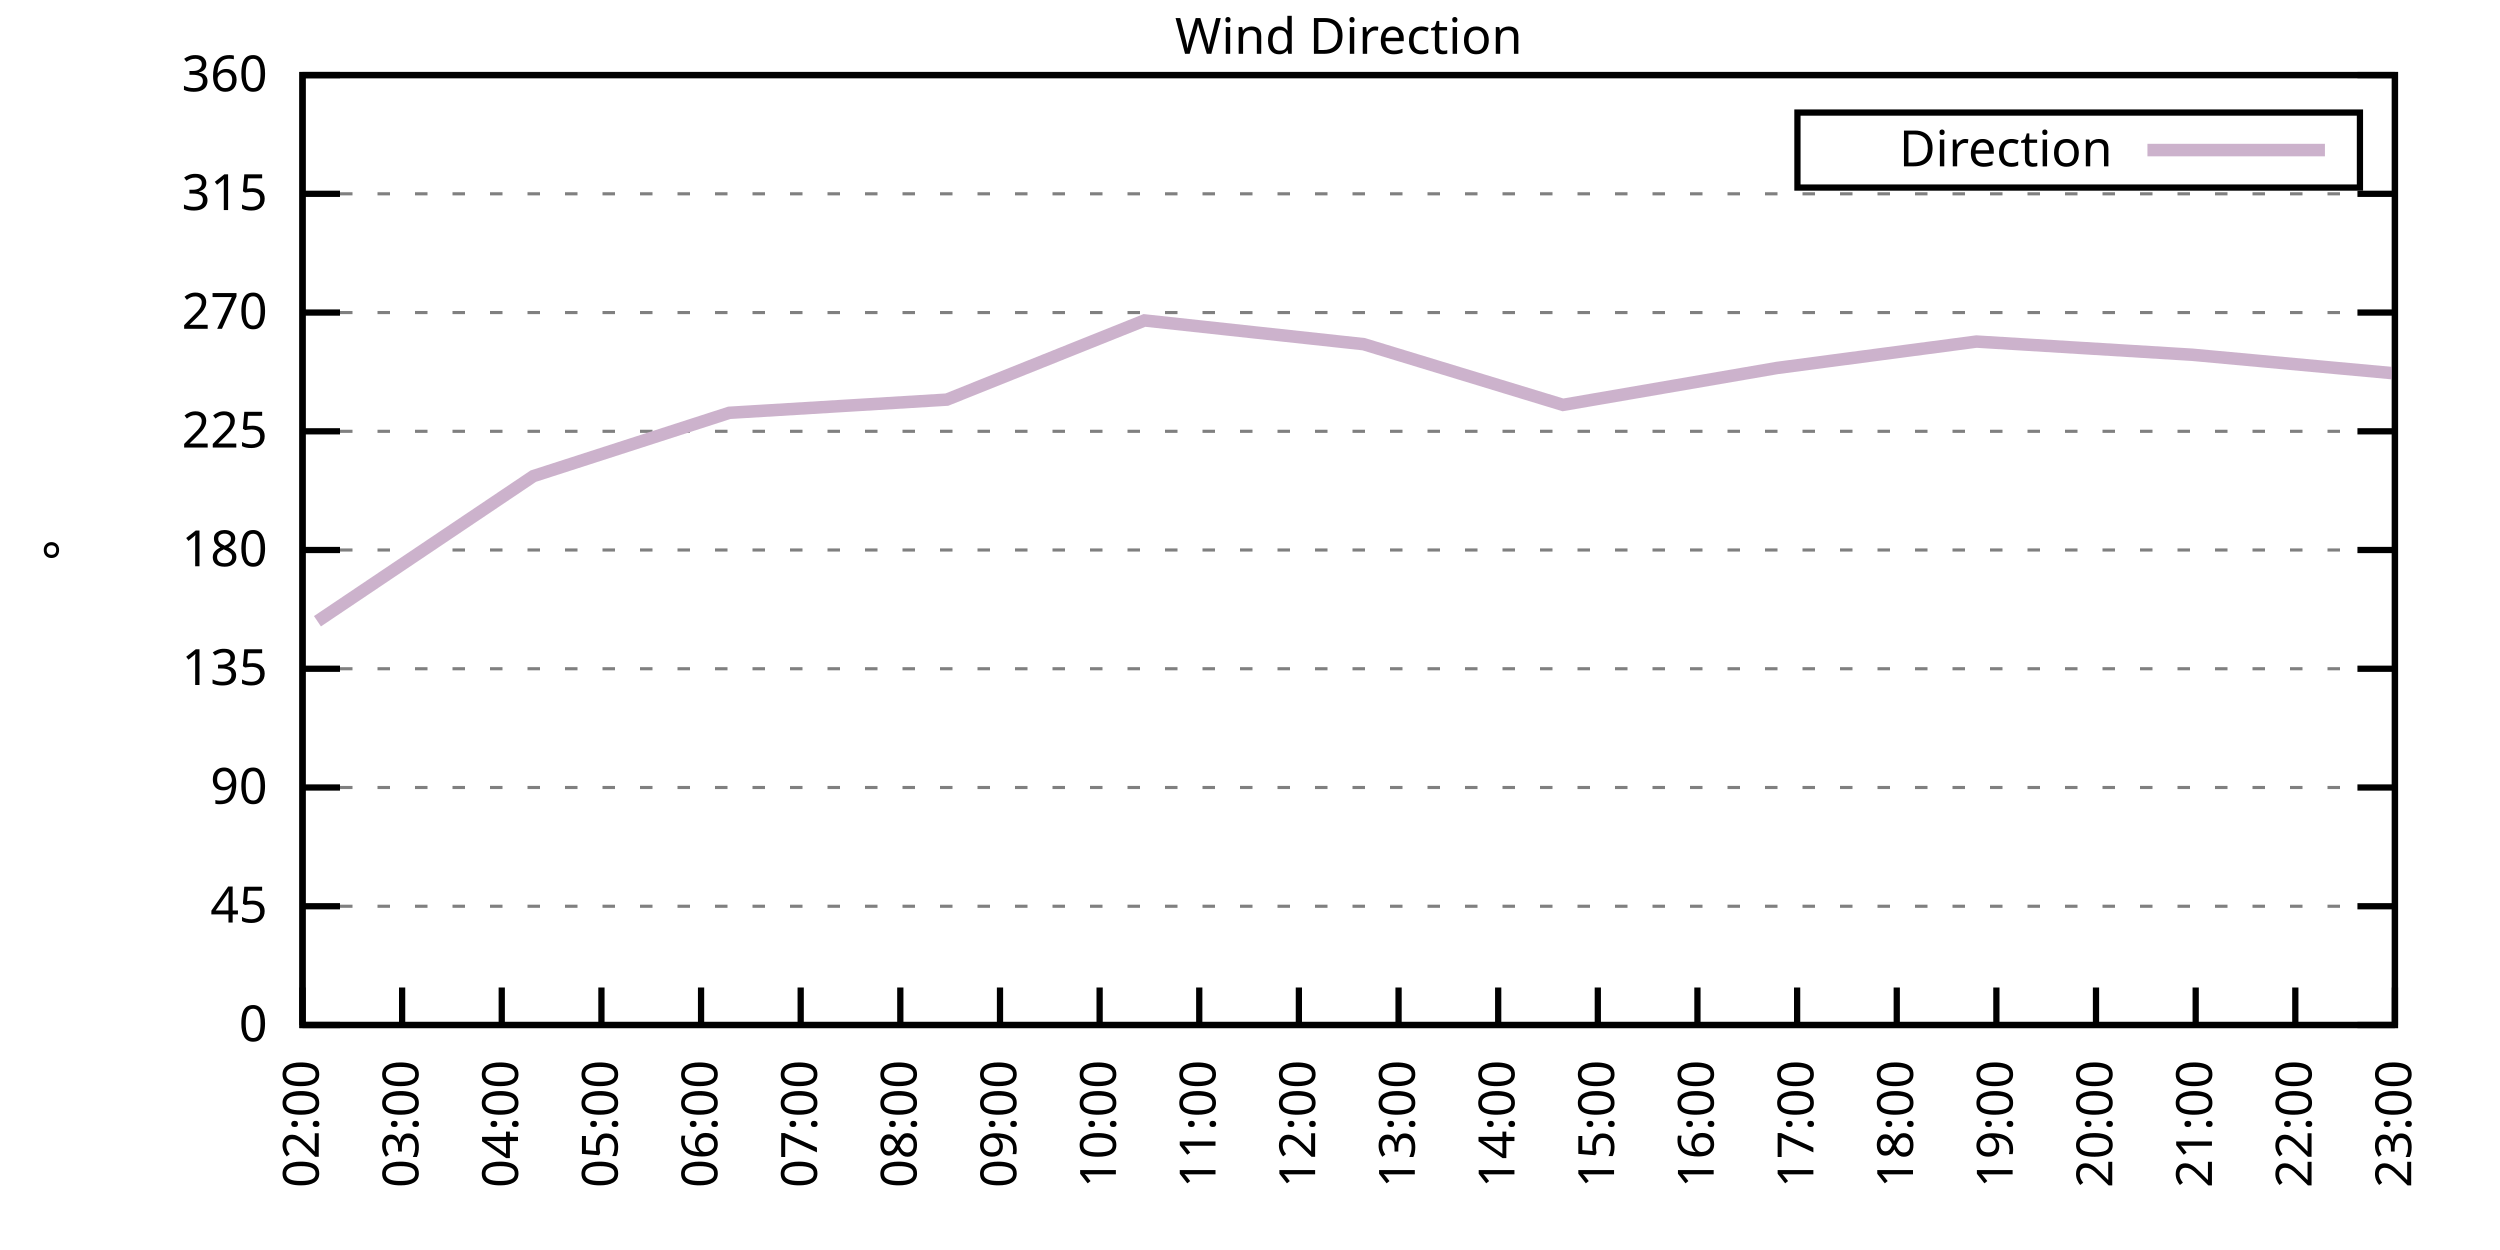
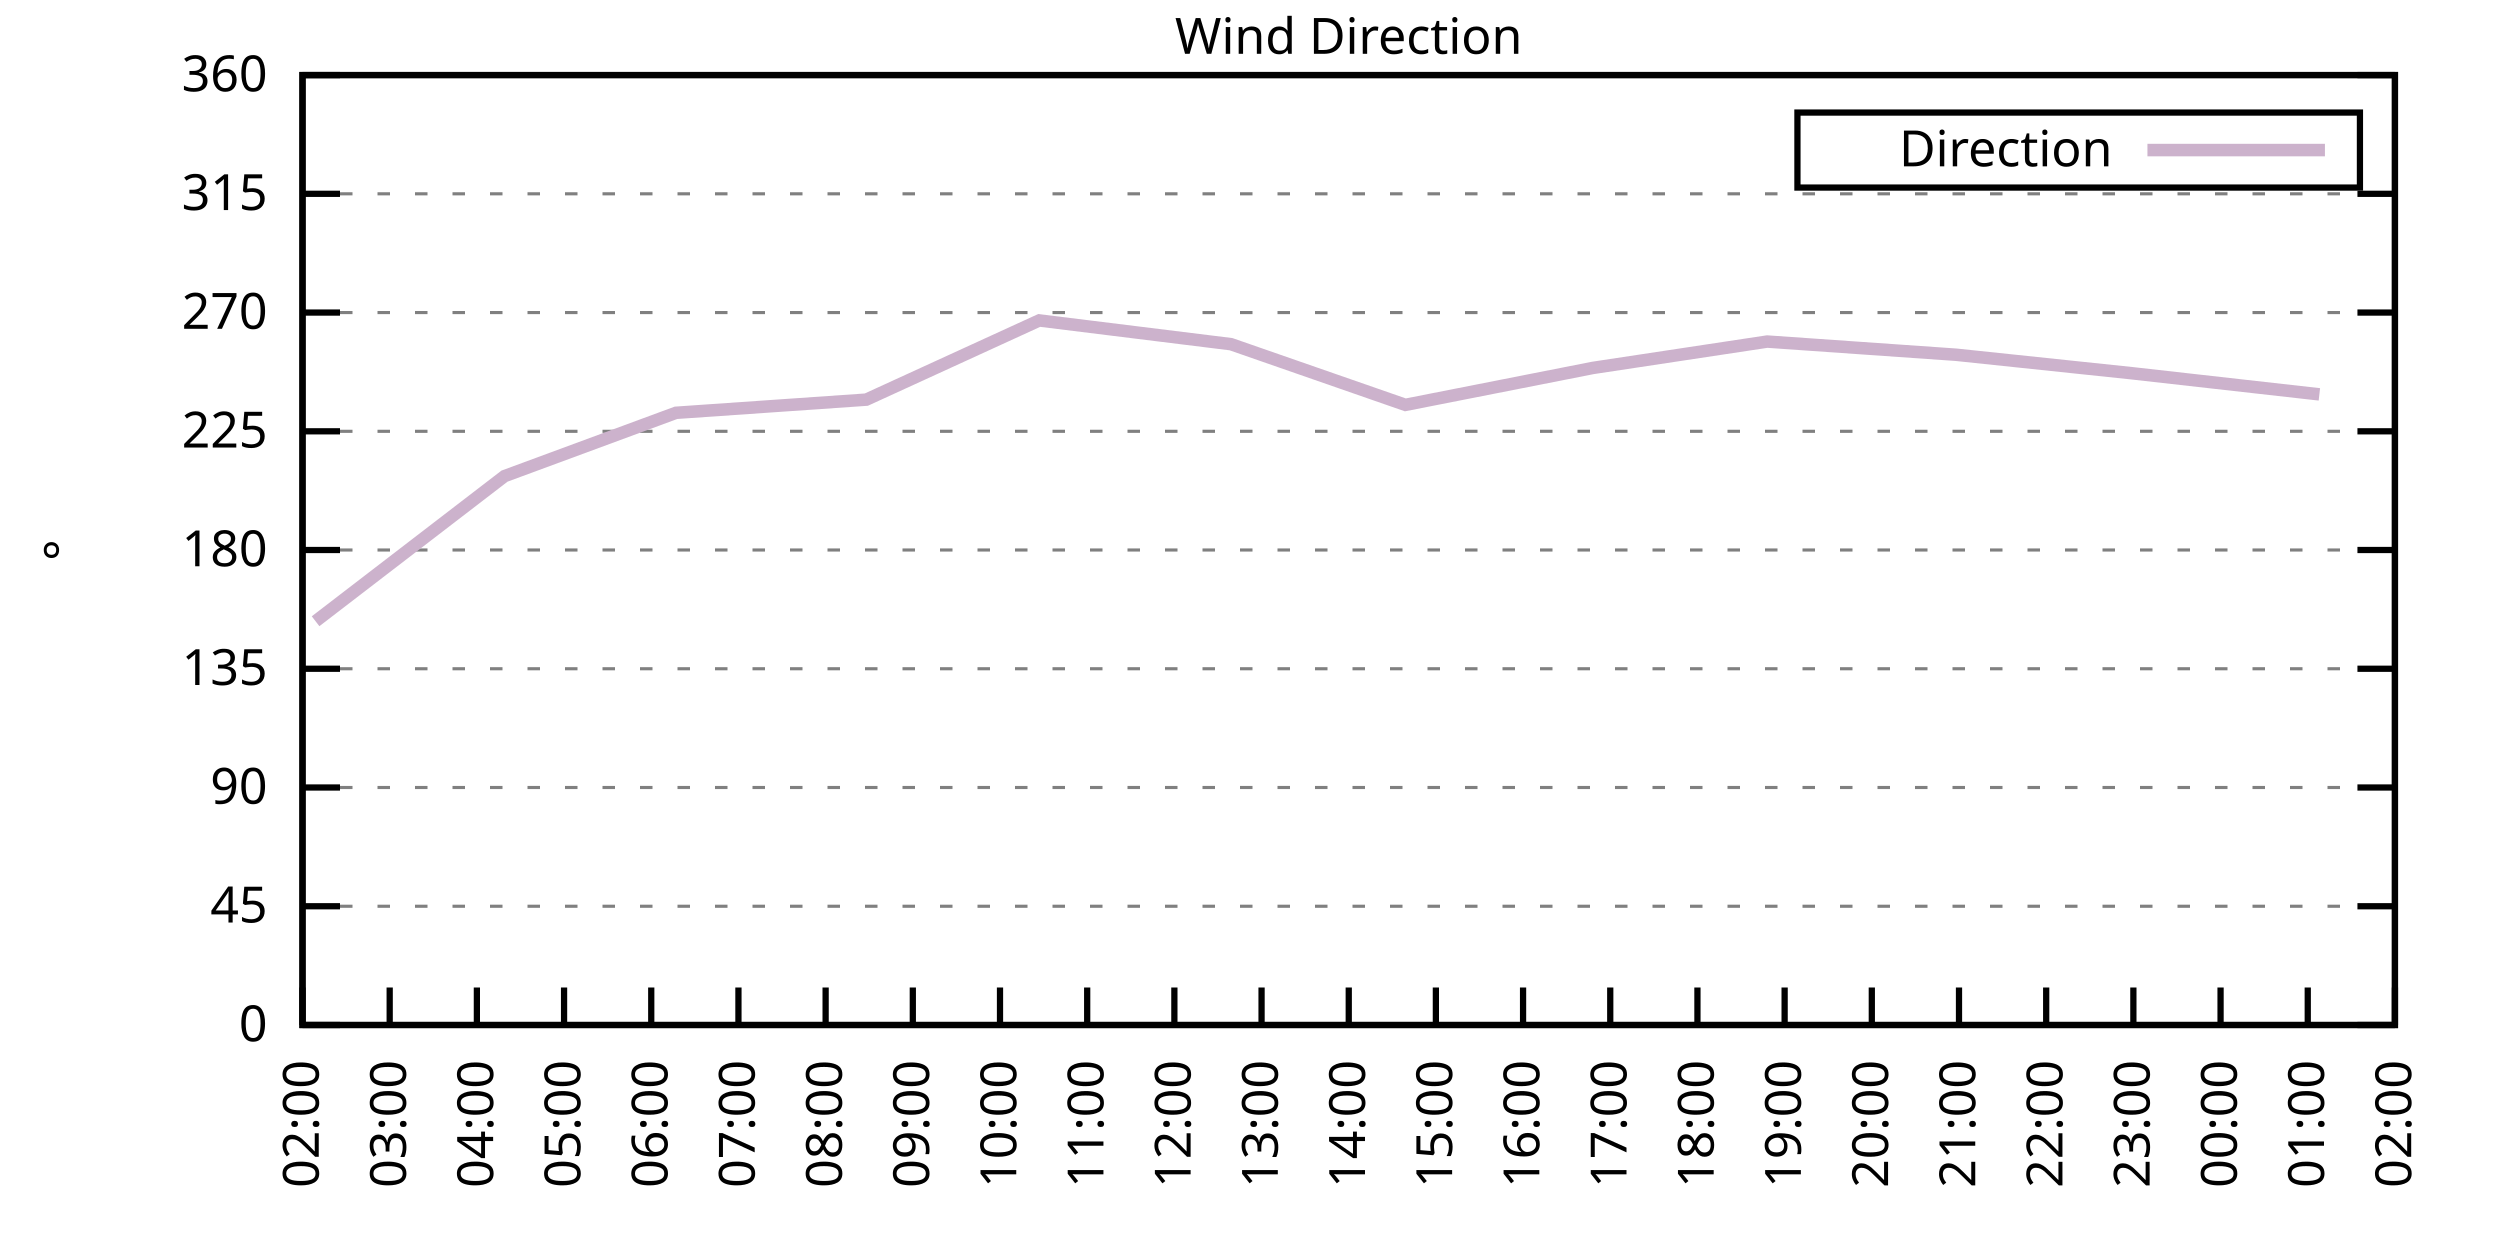
<svg xmlns="http://www.w3.org/2000/svg" xmlns:xlink="http://www.w3.org/1999/xlink" width="400" height="200" viewBox="0 0 400 200">
  <g id="gnuplot_canvas">
    <rect x="0" y="0" width="400" height="200" fill="none" />
    <defs>
      <circle id="gpDot" r="0.5" stroke-width="0.5" stroke="currentColor" />
      <path id="gpPt0" stroke-width="0.333" stroke="currentColor" d="M-1,0 h2 M0,-1 v2" />
      <path id="gpPt1" stroke-width="0.333" stroke="currentColor" d="M-1,-1 L1,1 M1,-1 L-1,1" />
      <path id="gpPt2" stroke-width="0.333" stroke="currentColor" d="M-1,0 L1,0 M0,-1 L0,1 M-1,-1 L1,1 M-1,1 L1,-1" />
      <rect id="gpPt3" stroke-width="0.333" stroke="currentColor" x="-1" y="-1" width="2" height="2" />
      <rect id="gpPt4" stroke-width="0.333" stroke="currentColor" fill="currentColor" x="-1" y="-1" width="2" height="2" />
      <circle id="gpPt5" stroke-width="0.333" stroke="currentColor" cx="0" cy="0" r="1" />
      <use xlink:href="#gpPt5" id="gpPt6" fill="currentColor" stroke="none" />
      <path id="gpPt7" stroke-width="0.333" stroke="currentColor" d="M0,-1.33 L-1.33,0.67 L1.33,0.67 z" />
      <use xlink:href="#gpPt7" id="gpPt8" fill="currentColor" stroke="none" />
      <use xlink:href="#gpPt7" id="gpPt9" stroke="currentColor" transform="rotate(180)" />
      <use xlink:href="#gpPt9" id="gpPt10" fill="currentColor" stroke="none" />
      <use xlink:href="#gpPt3" id="gpPt11" stroke="currentColor" transform="rotate(45)" />
      <use xlink:href="#gpPt11" id="gpPt12" fill="currentColor" stroke="none" />
      <path id="gpPt13" stroke-width="0.333" stroke="currentColor" d="M0,1.330 L1.265,0.411 L0.782,-1.067 L-0.782,-1.076 L-1.265,0.411 z" />
      <use xlink:href="#gpPt13" id="gpPt14" fill="currentColor" stroke="none" />
      <filter id="textbox" filterUnits="objectBoundingBox" x="0" y="0" height="1" width="1">
        <feFlood flood-color="white" flood-opacity="1" result="bgnd" />
        <feComposite in="SourceGraphic" in2="bgnd" operator="atop" />
      </filter>
      <filter id="greybox" filterUnits="objectBoundingBox" x="0" y="0" height="1" width="1">
        <feFlood flood-color="lightgrey" flood-opacity="1" result="grey" />
        <feComposite in="SourceGraphic" in2="grey" operator="atop" />
      </filter>
    </defs>
    <g fill="none" color="white" stroke="currentColor" stroke-width="1.00" stroke-linecap="butt" stroke-linejoin="miter">
</g>
    <g fill="none" color="black" stroke="currentColor" stroke-width="1.00" stroke-linecap="butt" stroke-linejoin="miter">
      <g stroke="none" shape-rendering="crispEdges">
        <polygon fill="rgb(255, 255, 255)" points="48.40,164.00 383.18,164.00 383.18,12.02 48.40,12.02 " />
      </g>
    </g>
    <g fill="none" color="black" stroke="currentColor" stroke-width="1.00" stroke-linecap="butt" stroke-linejoin="miter">
</g>
    <g fill="none" color="black" stroke="black" stroke-width="0.50" stroke-linecap="butt" stroke-linejoin="miter">
</g>
    <g fill="none" color="gray" stroke="currentColor" stroke-width="0.50" stroke-linecap="butt" stroke-linejoin="miter">
      <path stroke="gray" stroke-dasharray="2,4" class="gridline" d="M48.40,164.00 L383.19,164.00  " />
    </g>
    <g fill="none" color="gray" stroke="gray" stroke-width="1.00" stroke-linecap="butt" stroke-linejoin="miter">
</g>
    <g fill="none" color="black" stroke="currentColor" stroke-width="1.00" stroke-linecap="butt" stroke-linejoin="miter">
      <path stroke="black" d="M48.40,164.00 L54.40,164.00 M383.19,164.00 L377.19,164.00  " />
      <g transform="translate(42.80,166.60)" stroke="none" fill="black" font-family="Sans" font-size="8.00" text-anchor="end">
        <text>
          <tspan font-family="Sans"> 0</tspan>
        </text>
      </g>
    </g>
    <g fill="none" color="black" stroke="currentColor" stroke-width="1.00" stroke-linecap="butt" stroke-linejoin="miter">
</g>
    <g fill="none" color="black" stroke="black" stroke-width="0.50" stroke-linecap="butt" stroke-linejoin="miter">
</g>
    <g fill="none" color="gray" stroke="currentColor" stroke-width="0.50" stroke-linecap="butt" stroke-linejoin="miter">
      <path stroke="gray" stroke-dasharray="2,4" class="gridline" d="M48.40,145.00 L383.19,145.00  " />
    </g>
    <g fill="none" color="gray" stroke="gray" stroke-width="1.00" stroke-linecap="butt" stroke-linejoin="miter">
</g>
    <g fill="none" color="black" stroke="currentColor" stroke-width="1.00" stroke-linecap="butt" stroke-linejoin="miter">
      <path stroke="black" d="M48.40,145.00 L54.40,145.00 M383.19,145.00 L377.19,145.00  " />
      <g transform="translate(42.80,147.60)" stroke="none" fill="black" font-family="Sans" font-size="8.00" text-anchor="end">
        <text>
          <tspan font-family="Sans"> 45</tspan>
        </text>
      </g>
    </g>
    <g fill="none" color="black" stroke="currentColor" stroke-width="1.00" stroke-linecap="butt" stroke-linejoin="miter">
</g>
    <g fill="none" color="black" stroke="black" stroke-width="0.50" stroke-linecap="butt" stroke-linejoin="miter">
</g>
    <g fill="none" color="gray" stroke="currentColor" stroke-width="0.50" stroke-linecap="butt" stroke-linejoin="miter">
      <path stroke="gray" stroke-dasharray="2,4" class="gridline" d="M48.40,126.00 L383.19,126.00  " />
    </g>
    <g fill="none" color="gray" stroke="gray" stroke-width="1.00" stroke-linecap="butt" stroke-linejoin="miter">
</g>
    <g fill="none" color="black" stroke="currentColor" stroke-width="1.00" stroke-linecap="butt" stroke-linejoin="miter">
      <path stroke="black" d="M48.40,126.00 L54.40,126.00 M383.19,126.00 L377.19,126.00  " />
      <g transform="translate(42.80,128.60)" stroke="none" fill="black" font-family="Sans" font-size="8.00" text-anchor="end">
        <text>
          <tspan font-family="Sans"> 90</tspan>
        </text>
      </g>
    </g>
    <g fill="none" color="black" stroke="currentColor" stroke-width="1.00" stroke-linecap="butt" stroke-linejoin="miter">
</g>
    <g fill="none" color="black" stroke="black" stroke-width="0.50" stroke-linecap="butt" stroke-linejoin="miter">
</g>
    <g fill="none" color="gray" stroke="currentColor" stroke-width="0.50" stroke-linecap="butt" stroke-linejoin="miter">
      <path stroke="gray" stroke-dasharray="2,4" class="gridline" d="M48.40,107.00 L383.19,107.00  " />
    </g>
    <g fill="none" color="gray" stroke="gray" stroke-width="1.00" stroke-linecap="butt" stroke-linejoin="miter">
</g>
    <g fill="none" color="black" stroke="currentColor" stroke-width="1.00" stroke-linecap="butt" stroke-linejoin="miter">
      <path stroke="black" d="M48.40,107.00 L54.40,107.00 M383.19,107.00 L377.19,107.00  " />
      <g transform="translate(42.80,109.60)" stroke="none" fill="black" font-family="Sans" font-size="8.00" text-anchor="end">
        <text>
          <tspan font-family="Sans"> 135</tspan>
        </text>
      </g>
    </g>
    <g fill="none" color="black" stroke="currentColor" stroke-width="1.00" stroke-linecap="butt" stroke-linejoin="miter">
</g>
    <g fill="none" color="black" stroke="black" stroke-width="0.50" stroke-linecap="butt" stroke-linejoin="miter">
</g>
    <g fill="none" color="gray" stroke="currentColor" stroke-width="0.50" stroke-linecap="butt" stroke-linejoin="miter">
      <path stroke="gray" stroke-dasharray="2,4" class="gridline" d="M48.40,88.00 L383.19,88.00  " />
    </g>
    <g fill="none" color="gray" stroke="gray" stroke-width="1.00" stroke-linecap="butt" stroke-linejoin="miter">
</g>
    <g fill="none" color="black" stroke="currentColor" stroke-width="1.00" stroke-linecap="butt" stroke-linejoin="miter">
      <path stroke="black" d="M48.40,88.00 L54.40,88.00 M383.19,88.00 L377.19,88.00  " />
      <g transform="translate(42.80,90.60)" stroke="none" fill="black" font-family="Sans" font-size="8.00" text-anchor="end">
        <text>
          <tspan font-family="Sans"> 180</tspan>
        </text>
      </g>
    </g>
    <g fill="none" color="black" stroke="currentColor" stroke-width="1.00" stroke-linecap="butt" stroke-linejoin="miter">
</g>
    <g fill="none" color="black" stroke="black" stroke-width="0.50" stroke-linecap="butt" stroke-linejoin="miter">
</g>
    <g fill="none" color="gray" stroke="currentColor" stroke-width="0.50" stroke-linecap="butt" stroke-linejoin="miter">
      <path stroke="gray" stroke-dasharray="2,4" class="gridline" d="M48.40,69.01 L383.19,69.01  " />
    </g>
    <g fill="none" color="gray" stroke="gray" stroke-width="1.00" stroke-linecap="butt" stroke-linejoin="miter">
</g>
    <g fill="none" color="black" stroke="currentColor" stroke-width="1.00" stroke-linecap="butt" stroke-linejoin="miter">
      <path stroke="black" d="M48.40,69.01 L54.40,69.01 M383.19,69.01 L377.19,69.01  " />
      <g transform="translate(42.80,71.61)" stroke="none" fill="black" font-family="Sans" font-size="8.00" text-anchor="end">
        <text>
          <tspan font-family="Sans"> 225</tspan>
        </text>
      </g>
    </g>
    <g fill="none" color="black" stroke="currentColor" stroke-width="1.00" stroke-linecap="butt" stroke-linejoin="miter">
</g>
    <g fill="none" color="black" stroke="black" stroke-width="0.50" stroke-linecap="butt" stroke-linejoin="miter">
</g>
    <g fill="none" color="gray" stroke="currentColor" stroke-width="0.50" stroke-linecap="butt" stroke-linejoin="miter">
      <path stroke="gray" stroke-dasharray="2,4" class="gridline" d="M48.40,50.01 L383.19,50.01  " />
    </g>
    <g fill="none" color="gray" stroke="gray" stroke-width="1.00" stroke-linecap="butt" stroke-linejoin="miter">
</g>
    <g fill="none" color="black" stroke="currentColor" stroke-width="1.00" stroke-linecap="butt" stroke-linejoin="miter">
      <path stroke="black" d="M48.40,50.01 L54.40,50.01 M383.19,50.01 L377.19,50.01  " />
      <g transform="translate(42.80,52.61)" stroke="none" fill="black" font-family="Sans" font-size="8.00" text-anchor="end">
        <text>
          <tspan font-family="Sans"> 270</tspan>
        </text>
      </g>
    </g>
    <g fill="none" color="black" stroke="currentColor" stroke-width="1.00" stroke-linecap="butt" stroke-linejoin="miter">
</g>
    <g fill="none" color="black" stroke="black" stroke-width="0.50" stroke-linecap="butt" stroke-linejoin="miter">
</g>
    <g fill="none" color="gray" stroke="currentColor" stroke-width="0.50" stroke-linecap="butt" stroke-linejoin="miter">
      <path stroke="gray" stroke-dasharray="2,4" class="gridline" d="M48.40,31.01 L383.19,31.01  " />
    </g>
    <g fill="none" color="gray" stroke="gray" stroke-width="1.00" stroke-linecap="butt" stroke-linejoin="miter">
</g>
    <g fill="none" color="black" stroke="currentColor" stroke-width="1.00" stroke-linecap="butt" stroke-linejoin="miter">
      <path stroke="black" d="M48.40,31.01 L54.40,31.01 M383.19,31.01 L377.19,31.01  " />
      <g transform="translate(42.80,33.61)" stroke="none" fill="black" font-family="Sans" font-size="8.00" text-anchor="end">
        <text>
          <tspan font-family="Sans"> 315</tspan>
        </text>
      </g>
    </g>
    <g fill="none" color="black" stroke="currentColor" stroke-width="1.00" stroke-linecap="butt" stroke-linejoin="miter">
</g>
    <g fill="none" color="black" stroke="black" stroke-width="0.50" stroke-linecap="butt" stroke-linejoin="miter">
</g>
    <g fill="none" color="gray" stroke="currentColor" stroke-width="0.50" stroke-linecap="butt" stroke-linejoin="miter">
      <path stroke="gray" stroke-dasharray="2,4" class="gridline" d="M48.40,12.01 L383.19,12.01  " />
    </g>
    <g fill="none" color="gray" stroke="gray" stroke-width="1.00" stroke-linecap="butt" stroke-linejoin="miter">
</g>
    <g fill="none" color="black" stroke="currentColor" stroke-width="1.00" stroke-linecap="butt" stroke-linejoin="miter">
      <path stroke="black" d="M48.40,12.01 L54.40,12.01 M383.19,12.01 L377.19,12.01  " />
      <g transform="translate(42.80,14.61)" stroke="none" fill="black" font-family="Sans" font-size="8.00" text-anchor="end">
        <text>
          <tspan font-family="Sans"> 360</tspan>
        </text>
      </g>
    </g>
    <g fill="none" color="black" stroke="currentColor" stroke-width="1.00" stroke-linecap="butt" stroke-linejoin="miter">
      <path stroke="black" d="M48.40,164.00 L48.40,158.00  " />
      <g transform="translate(51.00,169.60) rotate(270.00)" stroke="none" fill="black" font-family="Sans" font-size="8.00" text-anchor="end">
        <text>
          <tspan font-family="Sans">02:00</tspan>
        </text>
      </g>
    </g>
    <g fill="none" color="black" stroke="currentColor" stroke-width="1.00" stroke-linecap="butt" stroke-linejoin="miter">
-       <path stroke="black" d="M64.34,164.00 L64.34,158.00  " />
-       <g transform="translate(66.94,169.60) rotate(270.00)" stroke="none" fill="black" font-family="Sans" font-size="8.00" text-anchor="end">
+       <path stroke="black" d="M62.35,164.00 L62.35,158.00  " />
+       <g transform="translate(64.95,169.60) rotate(270.00)" stroke="none" fill="black" font-family="Sans" font-size="8.00" text-anchor="end">
        <text>
          <tspan font-family="Sans">03:00</tspan>
        </text>
      </g>
    </g>
    <g fill="none" color="black" stroke="currentColor" stroke-width="1.00" stroke-linecap="butt" stroke-linejoin="miter">
-       <path stroke="black" d="M80.28,164.00 L80.28,158.00  " />
-       <g transform="translate(82.88,169.60) rotate(270.00)" stroke="none" fill="black" font-family="Sans" font-size="8.00" text-anchor="end">
+       <path stroke="black" d="M76.30,164.00 L76.30,158.00  " />
+       <g transform="translate(78.90,169.60) rotate(270.00)" stroke="none" fill="black" font-family="Sans" font-size="8.00" text-anchor="end">
        <text>
          <tspan font-family="Sans">04:00</tspan>
        </text>
      </g>
    </g>
    <g fill="none" color="black" stroke="currentColor" stroke-width="1.00" stroke-linecap="butt" stroke-linejoin="miter">
-       <path stroke="black" d="M96.23,164.00 L96.23,158.00  " />
-       <g transform="translate(98.83,169.60) rotate(270.00)" stroke="none" fill="black" font-family="Sans" font-size="8.00" text-anchor="end">
+       <path stroke="black" d="M90.25,164.00 L90.25,158.00  " />
+       <g transform="translate(92.85,169.60) rotate(270.00)" stroke="none" fill="black" font-family="Sans" font-size="8.00" text-anchor="end">
        <text>
          <tspan font-family="Sans">05:00</tspan>
        </text>
      </g>
    </g>
    <g fill="none" color="black" stroke="currentColor" stroke-width="1.00" stroke-linecap="butt" stroke-linejoin="miter">
-       <path stroke="black" d="M112.17,164.00 L112.17,158.00  " />
-       <g transform="translate(114.77,169.60) rotate(270.00)" stroke="none" fill="black" font-family="Sans" font-size="8.00" text-anchor="end">
+       <path stroke="black" d="M104.20,164.00 L104.20,158.00  " />
+       <g transform="translate(106.80,169.60) rotate(270.00)" stroke="none" fill="black" font-family="Sans" font-size="8.00" text-anchor="end">
        <text>
          <tspan font-family="Sans">06:00</tspan>
        </text>
      </g>
    </g>
    <g fill="none" color="black" stroke="currentColor" stroke-width="1.00" stroke-linecap="butt" stroke-linejoin="miter">
-       <path stroke="black" d="M128.11,164.00 L128.11,158.00  " />
-       <g transform="translate(130.71,169.60) rotate(270.00)" stroke="none" fill="black" font-family="Sans" font-size="8.00" text-anchor="end">
+       <path stroke="black" d="M118.15,164.00 L118.15,158.00  " />
+       <g transform="translate(120.75,169.60) rotate(270.00)" stroke="none" fill="black" font-family="Sans" font-size="8.00" text-anchor="end">
        <text>
          <tspan font-family="Sans">07:00</tspan>
        </text>
      </g>
    </g>
    <g fill="none" color="black" stroke="currentColor" stroke-width="1.00" stroke-linecap="butt" stroke-linejoin="miter">
-       <path stroke="black" d="M144.05,164.00 L144.05,158.00  " />
-       <g transform="translate(146.65,169.60) rotate(270.00)" stroke="none" fill="black" font-family="Sans" font-size="8.00" text-anchor="end">
+       <path stroke="black" d="M132.10,164.00 L132.10,158.00  " />
+       <g transform="translate(134.70,169.60) rotate(270.00)" stroke="none" fill="black" font-family="Sans" font-size="8.00" text-anchor="end">
        <text>
          <tspan font-family="Sans">08:00</tspan>
+         </text>
+       </g>
+     </g>
+     <g fill="none" color="black" stroke="currentColor" stroke-width="1.00" stroke-linecap="butt" stroke-linejoin="miter">
+       <path stroke="black" d="M146.05,164.00 L146.05,158.00  " />
+       <g transform="translate(148.65,169.60) rotate(270.00)" stroke="none" fill="black" font-family="Sans" font-size="8.00" text-anchor="end">
+         <text>
+           <tspan font-family="Sans">09:00</tspan>
        </text>
      </g>
    </g>
    <g fill="none" color="black" stroke="currentColor" stroke-width="1.00" stroke-linecap="butt" stroke-linejoin="miter">
      <path stroke="black" d="M160.00,164.00 L160.00,158.00  " />
      <g transform="translate(162.60,169.60) rotate(270.00)" stroke="none" fill="black" font-family="Sans" font-size="8.00" text-anchor="end">
        <text>
-           <tspan font-family="Sans">09:00</tspan>
-         </text>
-       </g>
-     </g>
-     <g fill="none" color="black" stroke="currentColor" stroke-width="1.00" stroke-linecap="butt" stroke-linejoin="miter">
-       <path stroke="black" d="M175.94,164.00 L175.94,158.00  " />
-       <g transform="translate(178.54,169.60) rotate(270.00)" stroke="none" fill="black" font-family="Sans" font-size="8.00" text-anchor="end">
-         <text>
          <tspan font-family="Sans">10:00</tspan>
        </text>
      </g>
    </g>
    <g fill="none" color="black" stroke="currentColor" stroke-width="1.00" stroke-linecap="butt" stroke-linejoin="miter">
-       <path stroke="black" d="M191.88,164.00 L191.88,158.00  " />
-       <g transform="translate(194.48,169.60) rotate(270.00)" stroke="none" fill="black" font-family="Sans" font-size="8.00" text-anchor="end">
+       <path stroke="black" d="M173.95,164.00 L173.95,158.00  " />
+       <g transform="translate(176.55,169.60) rotate(270.00)" stroke="none" fill="black" font-family="Sans" font-size="8.00" text-anchor="end">
        <text>
          <tspan font-family="Sans">11:00</tspan>
        </text>
      </g>
    </g>
    <g fill="none" color="black" stroke="currentColor" stroke-width="1.00" stroke-linecap="butt" stroke-linejoin="miter">
-       <path stroke="black" d="M207.82,164.00 L207.82,158.00  " />
-       <g transform="translate(210.42,169.60) rotate(270.00)" stroke="none" fill="black" font-family="Sans" font-size="8.00" text-anchor="end">
+       <path stroke="black" d="M187.90,164.00 L187.90,158.00  " />
+       <g transform="translate(190.50,169.60) rotate(270.00)" stroke="none" fill="black" font-family="Sans" font-size="8.00" text-anchor="end">
        <text>
          <tspan font-family="Sans">12:00</tspan>
        </text>
      </g>
    </g>
    <g fill="none" color="black" stroke="currentColor" stroke-width="1.00" stroke-linecap="butt" stroke-linejoin="miter">
-       <path stroke="black" d="M223.77,164.00 L223.77,158.00  " />
-       <g transform="translate(226.37,169.60) rotate(270.00)" stroke="none" fill="black" font-family="Sans" font-size="8.00" text-anchor="end">
+       <path stroke="black" d="M201.85,164.00 L201.85,158.00  " />
+       <g transform="translate(204.45,169.60) rotate(270.00)" stroke="none" fill="black" font-family="Sans" font-size="8.00" text-anchor="end">
        <text>
          <tspan font-family="Sans">13:00</tspan>
        </text>
      </g>
    </g>
    <g fill="none" color="black" stroke="currentColor" stroke-width="1.00" stroke-linecap="butt" stroke-linejoin="miter">
-       <path stroke="black" d="M239.71,164.00 L239.71,158.00  " />
-       <g transform="translate(242.31,169.60) rotate(270.00)" stroke="none" fill="black" font-family="Sans" font-size="8.00" text-anchor="end">
+       <path stroke="black" d="M215.80,164.00 L215.80,158.00  " />
+       <g transform="translate(218.40,169.60) rotate(270.00)" stroke="none" fill="black" font-family="Sans" font-size="8.00" text-anchor="end">
        <text>
          <tspan font-family="Sans">14:00</tspan>
        </text>
      </g>
    </g>
    <g fill="none" color="black" stroke="currentColor" stroke-width="1.00" stroke-linecap="butt" stroke-linejoin="miter">
-       <path stroke="black" d="M255.65,164.00 L255.65,158.00  " />
-       <g transform="translate(258.25,169.60) rotate(270.00)" stroke="none" fill="black" font-family="Sans" font-size="8.00" text-anchor="end">
+       <path stroke="black" d="M229.74,164.00 L229.74,158.00  " />
+       <g transform="translate(232.34,169.60) rotate(270.00)" stroke="none" fill="black" font-family="Sans" font-size="8.00" text-anchor="end">
        <text>
          <tspan font-family="Sans">15:00</tspan>
+         </text>
+       </g>
+     </g>
+     <g fill="none" color="black" stroke="currentColor" stroke-width="1.00" stroke-linecap="butt" stroke-linejoin="miter">
+       <path stroke="black" d="M243.69,164.00 L243.69,158.00  " />
+       <g transform="translate(246.29,169.60) rotate(270.00)" stroke="none" fill="black" font-family="Sans" font-size="8.00" text-anchor="end">
+         <text>
+           <tspan font-family="Sans">16:00</tspan>
+         </text>
+       </g>
+     </g>
+     <g fill="none" color="black" stroke="currentColor" stroke-width="1.00" stroke-linecap="butt" stroke-linejoin="miter">
+       <path stroke="black" d="M257.64,164.00 L257.64,158.00  " />
+       <g transform="translate(260.24,169.60) rotate(270.00)" stroke="none" fill="black" font-family="Sans" font-size="8.00" text-anchor="end">
+         <text>
+           <tspan font-family="Sans">17:00</tspan>
        </text>
      </g>
    </g>
    <g fill="none" color="black" stroke="currentColor" stroke-width="1.00" stroke-linecap="butt" stroke-linejoin="miter">
      <path stroke="black" d="M271.59,164.00 L271.59,158.00  " />
      <g transform="translate(274.19,169.60) rotate(270.00)" stroke="none" fill="black" font-family="Sans" font-size="8.00" text-anchor="end">
        <text>
-           <tspan font-family="Sans">16:00</tspan>
-         </text>
-       </g>
-     </g>
-     <g fill="none" color="black" stroke="currentColor" stroke-width="1.00" stroke-linecap="butt" stroke-linejoin="miter">
-       <path stroke="black" d="M287.54,164.00 L287.54,158.00  " />
-       <g transform="translate(290.14,169.60) rotate(270.00)" stroke="none" fill="black" font-family="Sans" font-size="8.00" text-anchor="end">
-         <text>
-           <tspan font-family="Sans">17:00</tspan>
-         </text>
-       </g>
-     </g>
-     <g fill="none" color="black" stroke="currentColor" stroke-width="1.00" stroke-linecap="butt" stroke-linejoin="miter">
-       <path stroke="black" d="M303.48,164.00 L303.48,158.00  " />
-       <g transform="translate(306.08,169.60) rotate(270.00)" stroke="none" fill="black" font-family="Sans" font-size="8.00" text-anchor="end">
-         <text>
          <tspan font-family="Sans">18:00</tspan>
        </text>
      </g>
    </g>
    <g fill="none" color="black" stroke="currentColor" stroke-width="1.00" stroke-linecap="butt" stroke-linejoin="miter">
-       <path stroke="black" d="M319.42,164.00 L319.42,158.00  " />
-       <g transform="translate(322.02,169.60) rotate(270.00)" stroke="none" fill="black" font-family="Sans" font-size="8.00" text-anchor="end">
+       <path stroke="black" d="M285.54,164.00 L285.54,158.00  " />
+       <g transform="translate(288.14,169.60) rotate(270.00)" stroke="none" fill="black" font-family="Sans" font-size="8.00" text-anchor="end">
        <text>
          <tspan font-family="Sans">19:00</tspan>
        </text>
      </g>
    </g>
    <g fill="none" color="black" stroke="currentColor" stroke-width="1.00" stroke-linecap="butt" stroke-linejoin="miter">
-       <path stroke="black" d="M335.36,164.00 L335.36,158.00  " />
-       <g transform="translate(337.96,169.60) rotate(270.00)" stroke="none" fill="black" font-family="Sans" font-size="8.00" text-anchor="end">
+       <path stroke="black" d="M299.49,164.00 L299.49,158.00  " />
+       <g transform="translate(302.09,169.60) rotate(270.00)" stroke="none" fill="black" font-family="Sans" font-size="8.00" text-anchor="end">
        <text>
          <tspan font-family="Sans">20:00</tspan>
        </text>
      </g>
    </g>
    <g fill="none" color="black" stroke="currentColor" stroke-width="1.00" stroke-linecap="butt" stroke-linejoin="miter">
-       <path stroke="black" d="M351.31,164.00 L351.31,158.00  " />
-       <g transform="translate(353.91,169.60) rotate(270.00)" stroke="none" fill="black" font-family="Sans" font-size="8.00" text-anchor="end">
+       <path stroke="black" d="M313.44,164.00 L313.44,158.00  " />
+       <g transform="translate(316.04,169.60) rotate(270.00)" stroke="none" fill="black" font-family="Sans" font-size="8.00" text-anchor="end">
        <text>
          <tspan font-family="Sans">21:00</tspan>
        </text>
      </g>
    </g>
    <g fill="none" color="black" stroke="currentColor" stroke-width="1.00" stroke-linecap="butt" stroke-linejoin="miter">
-       <path stroke="black" d="M367.25,164.00 L367.25,158.00  " />
-       <g transform="translate(369.85,169.60) rotate(270.00)" stroke="none" fill="black" font-family="Sans" font-size="8.00" text-anchor="end">
+       <path stroke="black" d="M327.39,164.00 L327.39,158.00  " />
+       <g transform="translate(329.99,169.60) rotate(270.00)" stroke="none" fill="black" font-family="Sans" font-size="8.00" text-anchor="end">
        <text>
          <tspan font-family="Sans">22:00</tspan>
+         </text>
+       </g>
+     </g>
+     <g fill="none" color="black" stroke="currentColor" stroke-width="1.00" stroke-linecap="butt" stroke-linejoin="miter">
+       <path stroke="black" d="M341.34,164.00 L341.34,158.00  " />
+       <g transform="translate(343.94,169.60) rotate(270.00)" stroke="none" fill="black" font-family="Sans" font-size="8.00" text-anchor="end">
+         <text>
+           <tspan font-family="Sans">23:00</tspan>
+         </text>
+       </g>
+     </g>
+     <g fill="none" color="black" stroke="currentColor" stroke-width="1.00" stroke-linecap="butt" stroke-linejoin="miter">
+       <path stroke="black" d="M355.29,164.00 L355.29,158.00  " />
+       <g transform="translate(357.89,169.60) rotate(270.00)" stroke="none" fill="black" font-family="Sans" font-size="8.00" text-anchor="end">
+         <text>
+           <tspan font-family="Sans">00:00</tspan>
+         </text>
+       </g>
+     </g>
+     <g fill="none" color="black" stroke="currentColor" stroke-width="1.00" stroke-linecap="butt" stroke-linejoin="miter">
+       <path stroke="black" d="M369.24,164.00 L369.24,158.00  " />
+       <g transform="translate(371.84,169.60) rotate(270.00)" stroke="none" fill="black" font-family="Sans" font-size="8.00" text-anchor="end">
+         <text>
+           <tspan font-family="Sans">01:00</tspan>
        </text>
      </g>
    </g>
    <g fill="none" color="black" stroke="currentColor" stroke-width="1.00" stroke-linecap="butt" stroke-linejoin="miter">
      <path stroke="black" d="M383.19,164.00 L383.19,158.00  " />
      <g transform="translate(385.79,169.60) rotate(270.00)" stroke="none" fill="black" font-family="Sans" font-size="8.00" text-anchor="end">
        <text>
-           <tspan font-family="Sans">23:00</tspan>
+           <tspan font-family="Sans">02:00</tspan>
        </text>
      </g>
    </g>
    <g fill="none" color="black" stroke="currentColor" stroke-width="1.00" stroke-linecap="butt" stroke-linejoin="miter">
</g>
    <g fill="none" color="black" stroke="currentColor" stroke-width="1.00" stroke-linecap="butt" stroke-linejoin="miter">
      <path stroke="black" d="M48.40,12.01 L48.40,164.00 L383.19,164.00 L383.19,12.01 L48.40,12.01 Z  " />
    </g>
    <g fill="none" color="black" stroke="currentColor" stroke-width="1.00" stroke-linecap="butt" stroke-linejoin="miter">
</g>
    <g fill="none" color="black" stroke="currentColor" stroke-width="1.00" stroke-linecap="butt" stroke-linejoin="miter">
      <path stroke="black" d="M287.59,30.01 L287.59,18.01 L377.59,18.01 L377.59,30.01 L287.59,30.01 Z  " />
    </g>
    <g id="Wind_direction_plot_1">
      <g fill="none" color="white" stroke="black" stroke-width="2.00" stroke-linecap="butt" stroke-linejoin="miter">
</g>
      <g fill="none" color="black" stroke="currentColor" stroke-width="2.00" stroke-linecap="butt" stroke-linejoin="miter">
        <g transform="translate(337.99,26.61)" stroke="none" fill="black" font-family="Sans" font-size="8.00" text-anchor="end">
          <text>
            <tspan font-family="Sans">Direction</tspan>
          </text>
        </g>
      </g>
      <g fill="none" color="black" stroke="currentColor" stroke-width="2.00" stroke-linecap="butt" stroke-linejoin="miter">
-         <path stroke="rgb(204, 178, 204)" d="M343.59,24.01 L371.99,24.01 M50.79,99.40 L85.33,76.18 L116.69,66.05 L151.49,63.94 L183.11,51.27 L218.19,55.07   L250.07,64.78 L284.35,58.87 L316.23,54.65 L350.77,56.76 L382.92,59.72  " />
+         <path stroke="rgb(204, 178, 204)" d="M343.59,24.01 L371.99,24.01 M50.49,99.40 L80.72,76.18 L108.15,66.05 L138.61,63.94 L166.27,51.27 L196.96,55.07   L224.86,64.78 L254.85,58.87 L282.75,54.65 L312.98,56.76 L341.11,59.72 L371.10,63.10  " />
      </g>
    </g>
    <g fill="none" color="black" stroke="currentColor" stroke-width="2.00" stroke-linecap="butt" stroke-linejoin="miter">
</g>
    <g fill="none" color="black" stroke="black" stroke-width="1.00" stroke-linecap="butt" stroke-linejoin="miter">
</g>
    <g fill="none" color="black" stroke="currentColor" stroke-width="1.00" stroke-linecap="butt" stroke-linejoin="miter">
      <path stroke="black" d="M48.40,12.01 L48.40,164.00 L383.19,164.00 L383.19,12.01 L48.40,12.01 Z  " />
      <g transform="translate(12.80,88.01) rotate(270.00)" stroke="none" fill="black" font-family="Sans" font-size="8.00" text-anchor="middle">
        <text>
          <tspan font-family="Sans">°</tspan>
        </text>
      </g>
    </g>
    <g fill="none" color="black" stroke="currentColor" stroke-width="1.00" stroke-linecap="butt" stroke-linejoin="miter">
</g>
    <g fill="none" color="black" stroke="currentColor" stroke-width="1.00" stroke-linecap="butt" stroke-linejoin="miter">
      <g transform="translate(215.79,8.61)" stroke="none" fill="black" font-family="Sans" font-size="8.00" text-anchor="middle">
        <text>
          <tspan font-family="Sans">Wind Direction</tspan>
        </text>
      </g>
    </g>
    <g fill="none" color="black" stroke="currentColor" stroke-width="1.00" stroke-linecap="butt" stroke-linejoin="miter">
</g>
  </g>
</svg>
